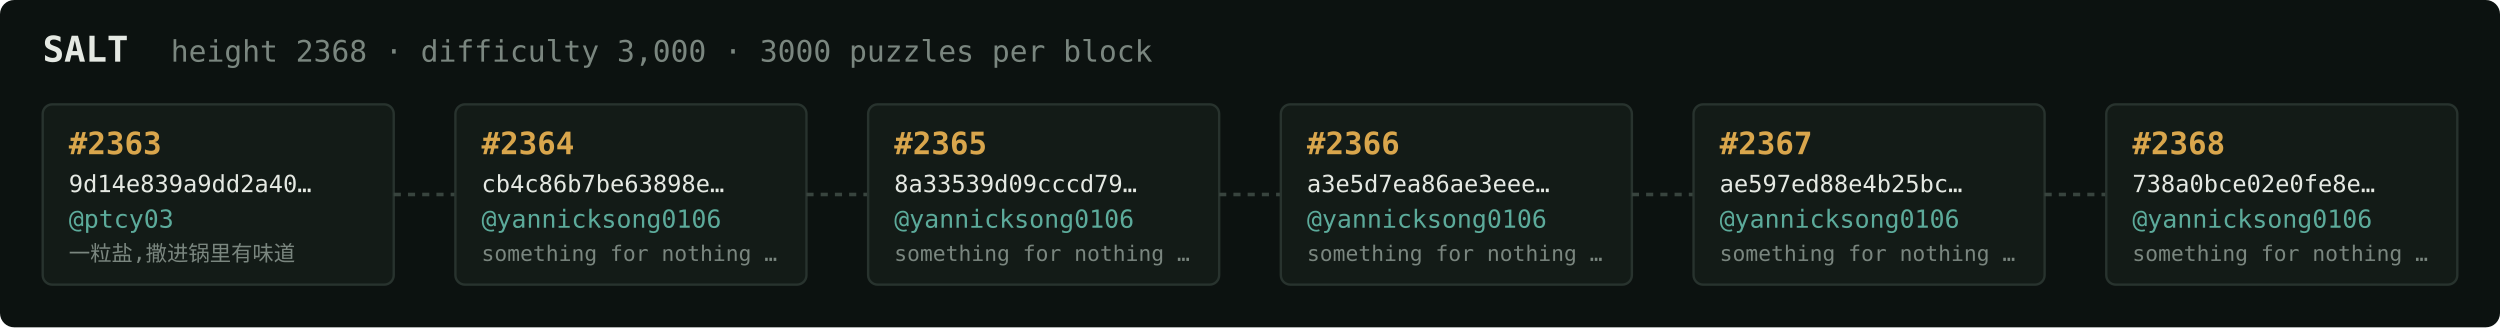
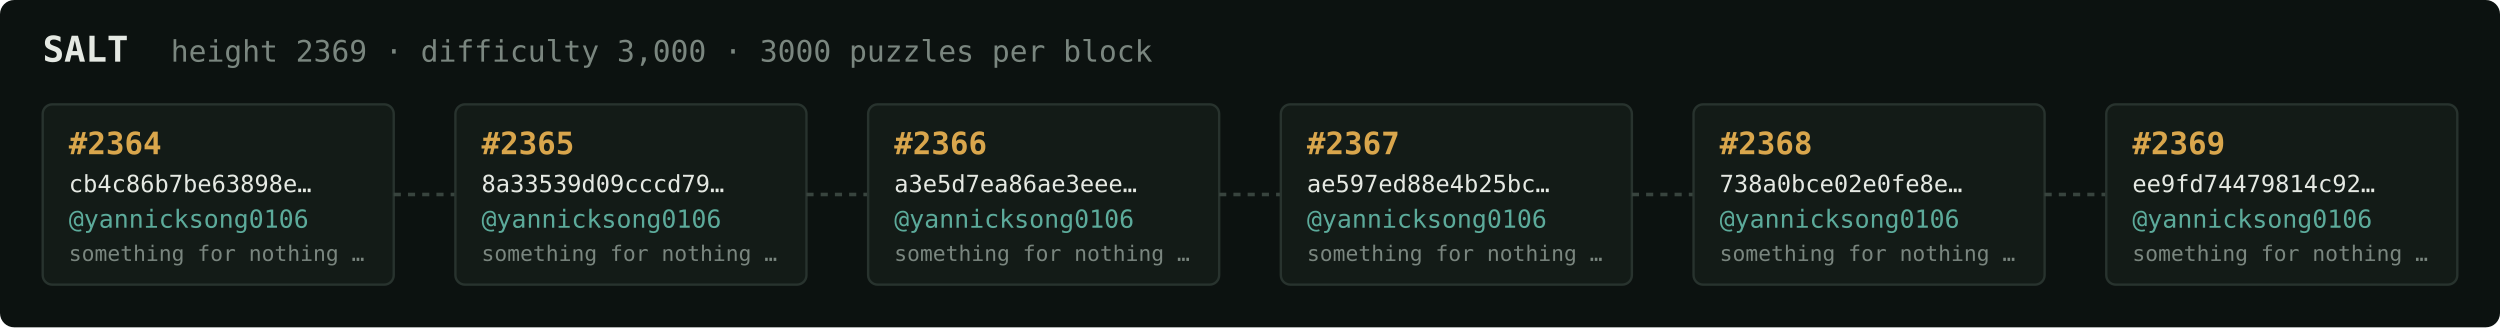
<svg xmlns="http://www.w3.org/2000/svg" width="1054" height="138" viewBox="0 0 1054 138" font-family="ui-monospace,SFMono-Regular,Menlo,monospace">
  <rect fill="#0c1210" width="1054" height="138" rx="6" />
  <text x="18" y="26" fill="#e5e9e3" font-size="15" font-weight="700">SALT</text>
-   <text x="72" y="26" fill="#7a867f" font-size="12.5">height 2368 · difficulty 3,000 · 3000 puzzles per block</text>
+   <text x="72" y="26" fill="#7a867f" font-size="12.5">height 2369 · difficulty 3,000 · 3000 puzzles per block</text>
  <rect x="18" y="44" width="148" height="76" rx="4" fill="#131b17" stroke="#28332e" stroke-width="1" />
-   <text x="29" y="65" fill="#d9a64c" font-size="13" font-weight="700">#2363</text>
-   <text x="29" y="81" fill="#e5e9e3" font-size="10">9d14e839a9dd2a40…</text>
-   <text x="29" y="96" fill="#5cab9b" font-size="10.5">@ptcy03</text>
-   <text x="29" y="110" fill="#7a867f" font-size="9">一粒盐,撒进锅里有味道</text>
+   <text x="29" y="65" fill="#d9a64c" font-size="13" font-weight="700">#2364</text>
+   <text x="29" y="81" fill="#e5e9e3" font-size="10">cb4c86b7be63898e…</text>
+   <text x="29" y="96" fill="#5cab9b" font-size="10.5">@yannicksong0106</text>
+   <text x="29" y="110" fill="#7a867f" font-size="9">something for nothing …</text>
  <line x1="166" y1="82.0" x2="192" y2="82.0" stroke="#38443e" stroke-width="1.5" stroke-dasharray="3 3" />
  <rect x="192" y="44" width="148" height="76" rx="4" fill="#131b17" stroke="#28332e" stroke-width="1" />
-   <text x="203" y="65" fill="#d9a64c" font-size="13" font-weight="700">#2364</text>
-   <text x="203" y="81" fill="#e5e9e3" font-size="10">cb4c86b7be63898e…</text>
+   <text x="203" y="65" fill="#d9a64c" font-size="13" font-weight="700">#2365</text>
+   <text x="203" y="81" fill="#e5e9e3" font-size="10">8a33539d09cccd79…</text>
  <text x="203" y="96" fill="#5cab9b" font-size="10.5">@yannicksong0106</text>
  <text x="203" y="110" fill="#7a867f" font-size="9">something for nothing …</text>
  <line x1="340" y1="82.0" x2="366" y2="82.0" stroke="#38443e" stroke-width="1.5" stroke-dasharray="3 3" />
  <rect x="366" y="44" width="148" height="76" rx="4" fill="#131b17" stroke="#28332e" stroke-width="1" />
-   <text x="377" y="65" fill="#d9a64c" font-size="13" font-weight="700">#2365</text>
-   <text x="377" y="81" fill="#e5e9e3" font-size="10">8a33539d09cccd79…</text>
+   <text x="377" y="65" fill="#d9a64c" font-size="13" font-weight="700">#2366</text>
+   <text x="377" y="81" fill="#e5e9e3" font-size="10">a3e5d7ea86ae3eee…</text>
  <text x="377" y="96" fill="#5cab9b" font-size="10.5">@yannicksong0106</text>
  <text x="377" y="110" fill="#7a867f" font-size="9">something for nothing …</text>
  <line x1="514" y1="82.0" x2="540" y2="82.0" stroke="#38443e" stroke-width="1.5" stroke-dasharray="3 3" />
  <rect x="540" y="44" width="148" height="76" rx="4" fill="#131b17" stroke="#28332e" stroke-width="1" />
-   <text x="551" y="65" fill="#d9a64c" font-size="13" font-weight="700">#2366</text>
-   <text x="551" y="81" fill="#e5e9e3" font-size="10">a3e5d7ea86ae3eee…</text>
+   <text x="551" y="65" fill="#d9a64c" font-size="13" font-weight="700">#2367</text>
+   <text x="551" y="81" fill="#e5e9e3" font-size="10">ae597ed88e4b25bc…</text>
  <text x="551" y="96" fill="#5cab9b" font-size="10.5">@yannicksong0106</text>
  <text x="551" y="110" fill="#7a867f" font-size="9">something for nothing …</text>
  <line x1="688" y1="82.0" x2="714" y2="82.0" stroke="#38443e" stroke-width="1.5" stroke-dasharray="3 3" />
  <rect x="714" y="44" width="148" height="76" rx="4" fill="#131b17" stroke="#28332e" stroke-width="1" />
-   <text x="725" y="65" fill="#d9a64c" font-size="13" font-weight="700">#2367</text>
-   <text x="725" y="81" fill="#e5e9e3" font-size="10">ae597ed88e4b25bc…</text>
+   <text x="725" y="65" fill="#d9a64c" font-size="13" font-weight="700">#2368</text>
+   <text x="725" y="81" fill="#e5e9e3" font-size="10">738a0bce02e0fe8e…</text>
  <text x="725" y="96" fill="#5cab9b" font-size="10.5">@yannicksong0106</text>
  <text x="725" y="110" fill="#7a867f" font-size="9">something for nothing …</text>
  <line x1="862" y1="82.0" x2="888" y2="82.0" stroke="#38443e" stroke-width="1.5" stroke-dasharray="3 3" />
  <rect x="888" y="44" width="148" height="76" rx="4" fill="#131b17" stroke="#28332e" stroke-width="1" />
-   <text x="899" y="65" fill="#d9a64c" font-size="13" font-weight="700">#2368</text>
-   <text x="899" y="81" fill="#e5e9e3" font-size="10">738a0bce02e0fe8e…</text>
+   <text x="899" y="65" fill="#d9a64c" font-size="13" font-weight="700">#2369</text>
+   <text x="899" y="81" fill="#e5e9e3" font-size="10">ee9fd74479814c92…</text>
  <text x="899" y="96" fill="#5cab9b" font-size="10.5">@yannicksong0106</text>
  <text x="899" y="110" fill="#7a867f" font-size="9">something for nothing …</text>
</svg>
